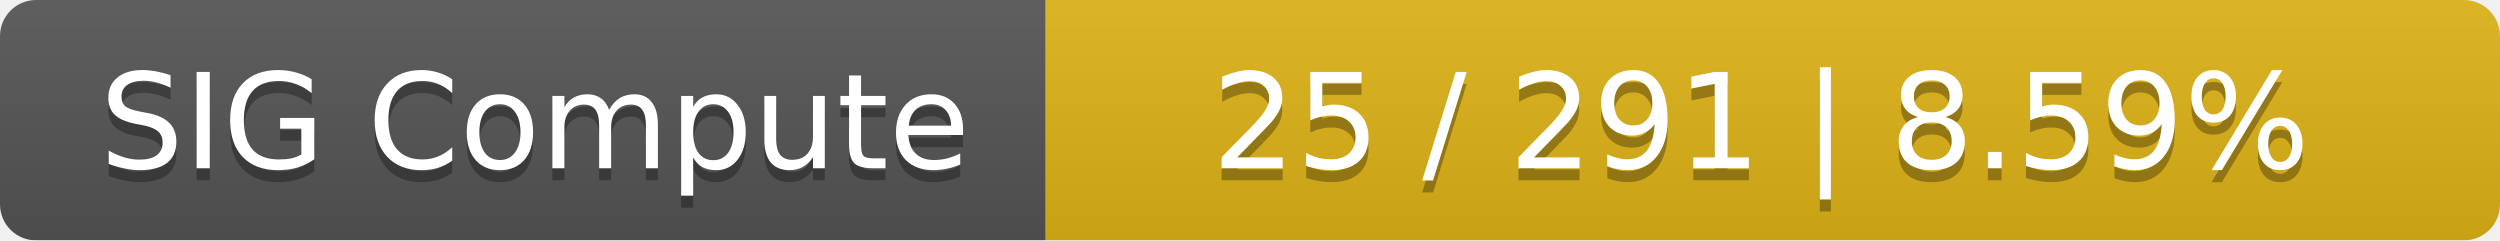
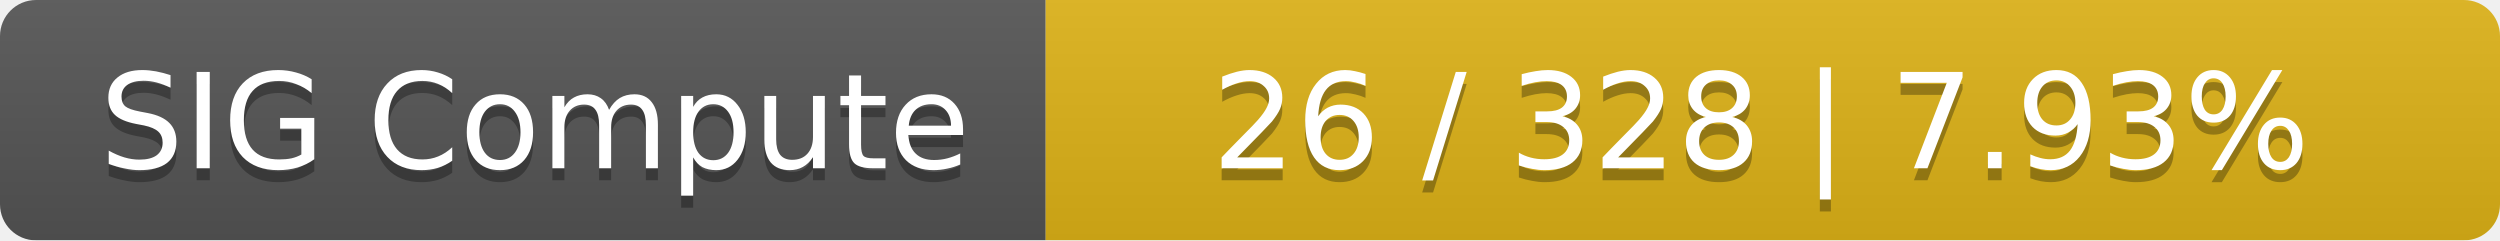
<svg xmlns="http://www.w3.org/2000/svg" width="208" height="20">
  <linearGradient id="smooth" x2="0" y2="100%">
    <stop offset="0" stop-color="#bbb" stop-opacity=".1" />
    <stop offset="1" stop-opacity=".1" />
  </linearGradient>
  <mask id="round">
    <rect width="208" height="20" rx="3" fill="#fff" />
  </mask>
  <g mask="url(#round)">
    <rect width="87" height="20" fill="#555" />
    <rect x="87" width="121" height="20" fill="#dfb317" />
    <rect width="208" height="20" fill="url(#smooth)" />
  </g>
  <g fill="#fff" text-anchor="middle" font-family="DejaVu Sans,Verdana,Geneva,sans-serif" font-size="11">
    <text x="44.5" y="15" fill="#010101" fill-opacity=".3">SIG Compute</text>
    <text x="44.5" y="14">SIG Compute</text>
-     <text x="146.5" y="15" fill="#010101" fill-opacity=".3">25 / 291    |    8.59%</text>
-     <text x="146.5" y="14">25 / 291    |    8.59%</text>
+     <text x="146.5" y="15" fill="#010101" fill-opacity=".3">26 / 328    |    7.93%</text>
+     <text x="146.5" y="14">26 / 328    |    7.93%</text>
  </g>
</svg>
